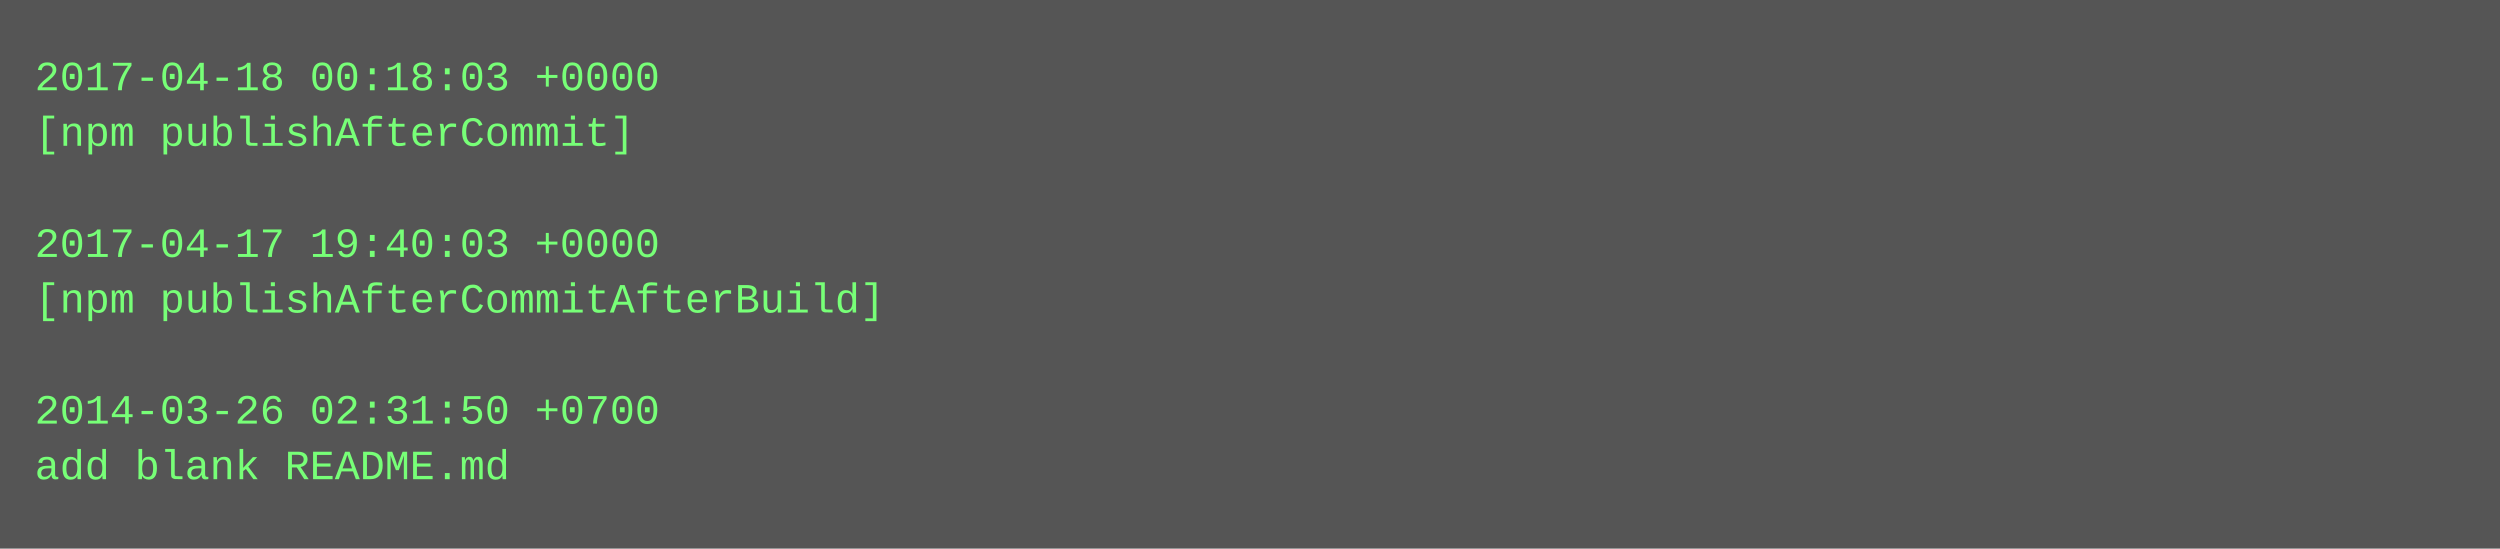
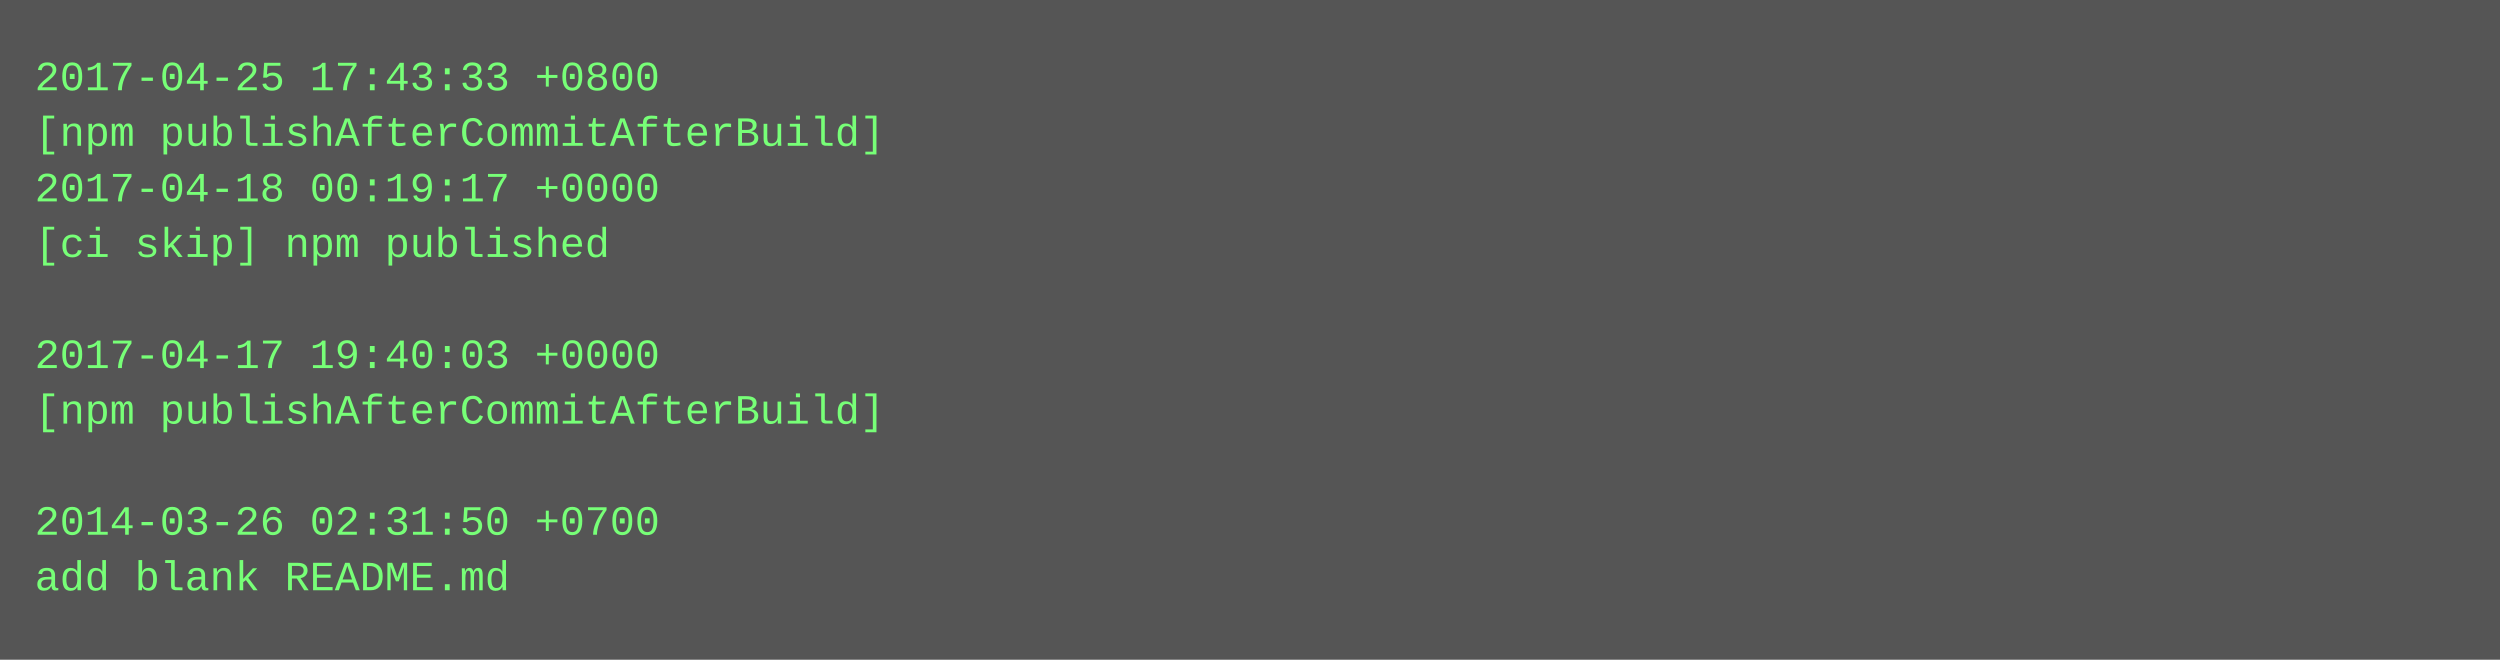
- <svg xmlns="http://www.w3.org/2000/svg" height="158" width="720">
-   <rect height="158" fill="#555" width="720" />
+ <svg xmlns="http://www.w3.org/2000/svg" height="190" width="720">
+   <rect height="190" fill="#555" width="720" />
  <text fill="#7f7" font-family="Courier New" font-size="12" xml:space="preserve">
-     <tspan x="10" y="26">2017-04-18 00:18:03 +0000</tspan>
-     <tspan x="10" y="42">[npm publishAfterCommit]</tspan>
-     <tspan x="10" y="58" />
-     <tspan x="10" y="74">2017-04-17 19:40:03 +0000</tspan>
-     <tspan x="10" y="90">[npm publishAfterCommitAfterBuild]</tspan>
-     <tspan x="10" y="106" />
-     <tspan x="10" y="122">2014-03-26 02:31:50 +0700</tspan>
-     <tspan x="10" y="138">add blank README.md</tspan>
+     <tspan x="10" y="26">2017-04-25 17:43:33 +0800</tspan>
+     <tspan x="10" y="42">[npm publishAfterCommitAfterBuild]</tspan>
+     <tspan x="10" y="58">2017-04-18 00:19:17 +0000</tspan>
+     <tspan x="10" y="74">[ci skip] npm published</tspan>
+     <tspan x="10" y="90" />
+     <tspan x="10" y="106">2017-04-17 19:40:03 +0000</tspan>
+     <tspan x="10" y="122">[npm publishAfterCommitAfterBuild]</tspan>
+     <tspan x="10" y="138" />
+     <tspan x="10" y="154">2014-03-26 02:31:50 +0700</tspan>
+     <tspan x="10" y="170">add blank README.md</tspan>
  </text>
</svg>
